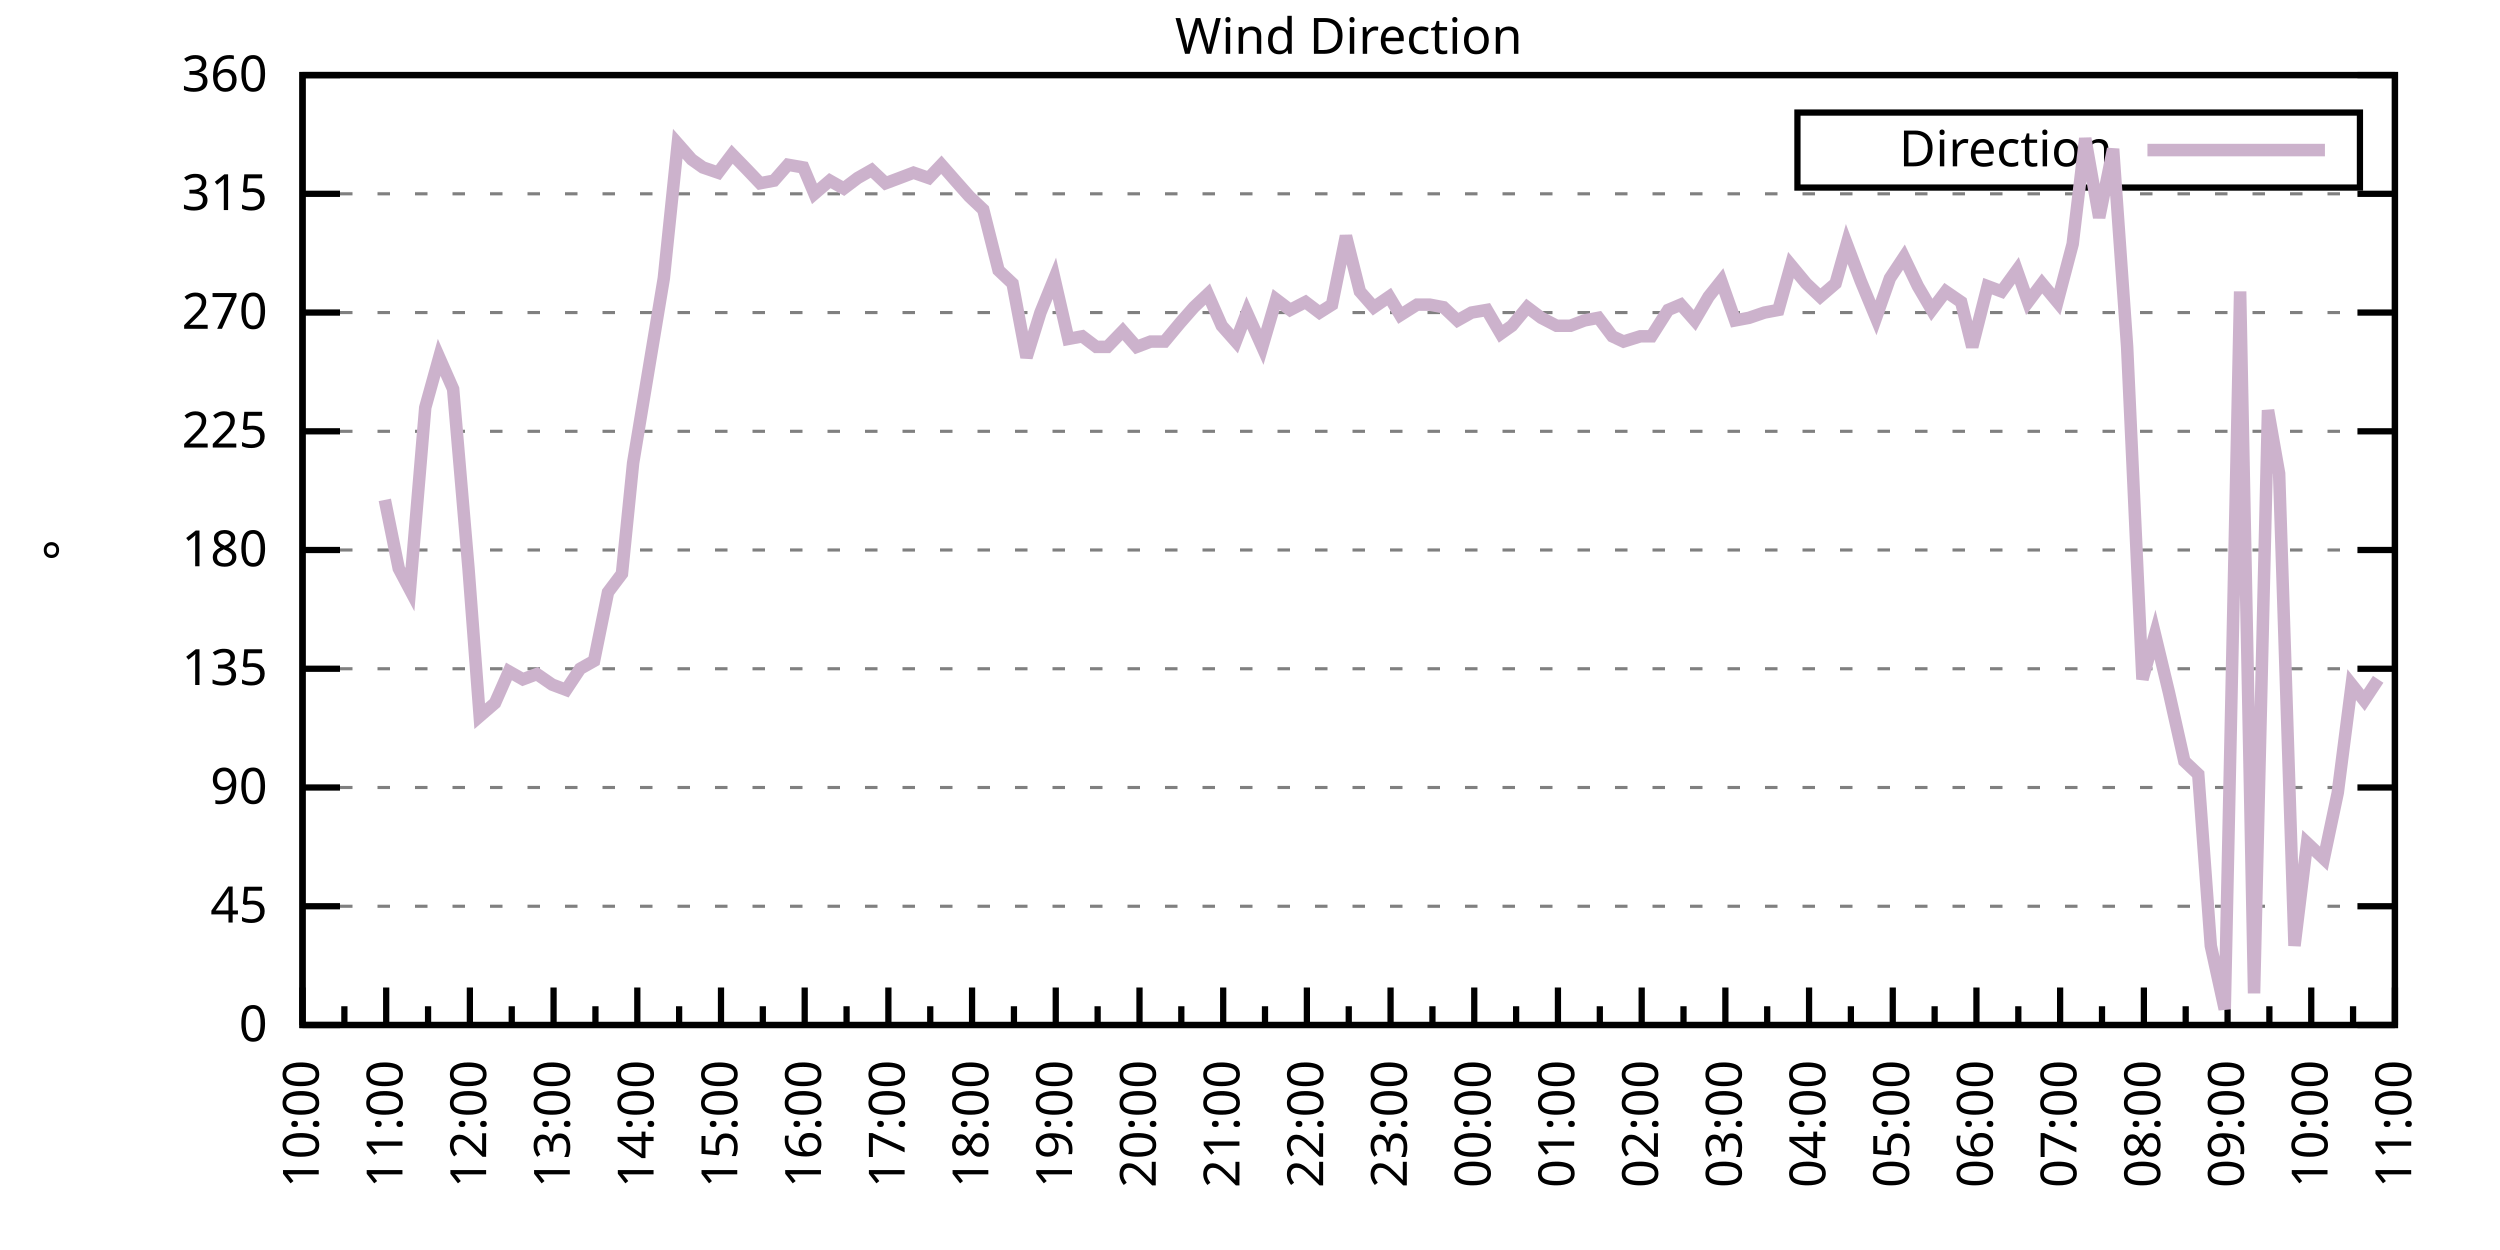
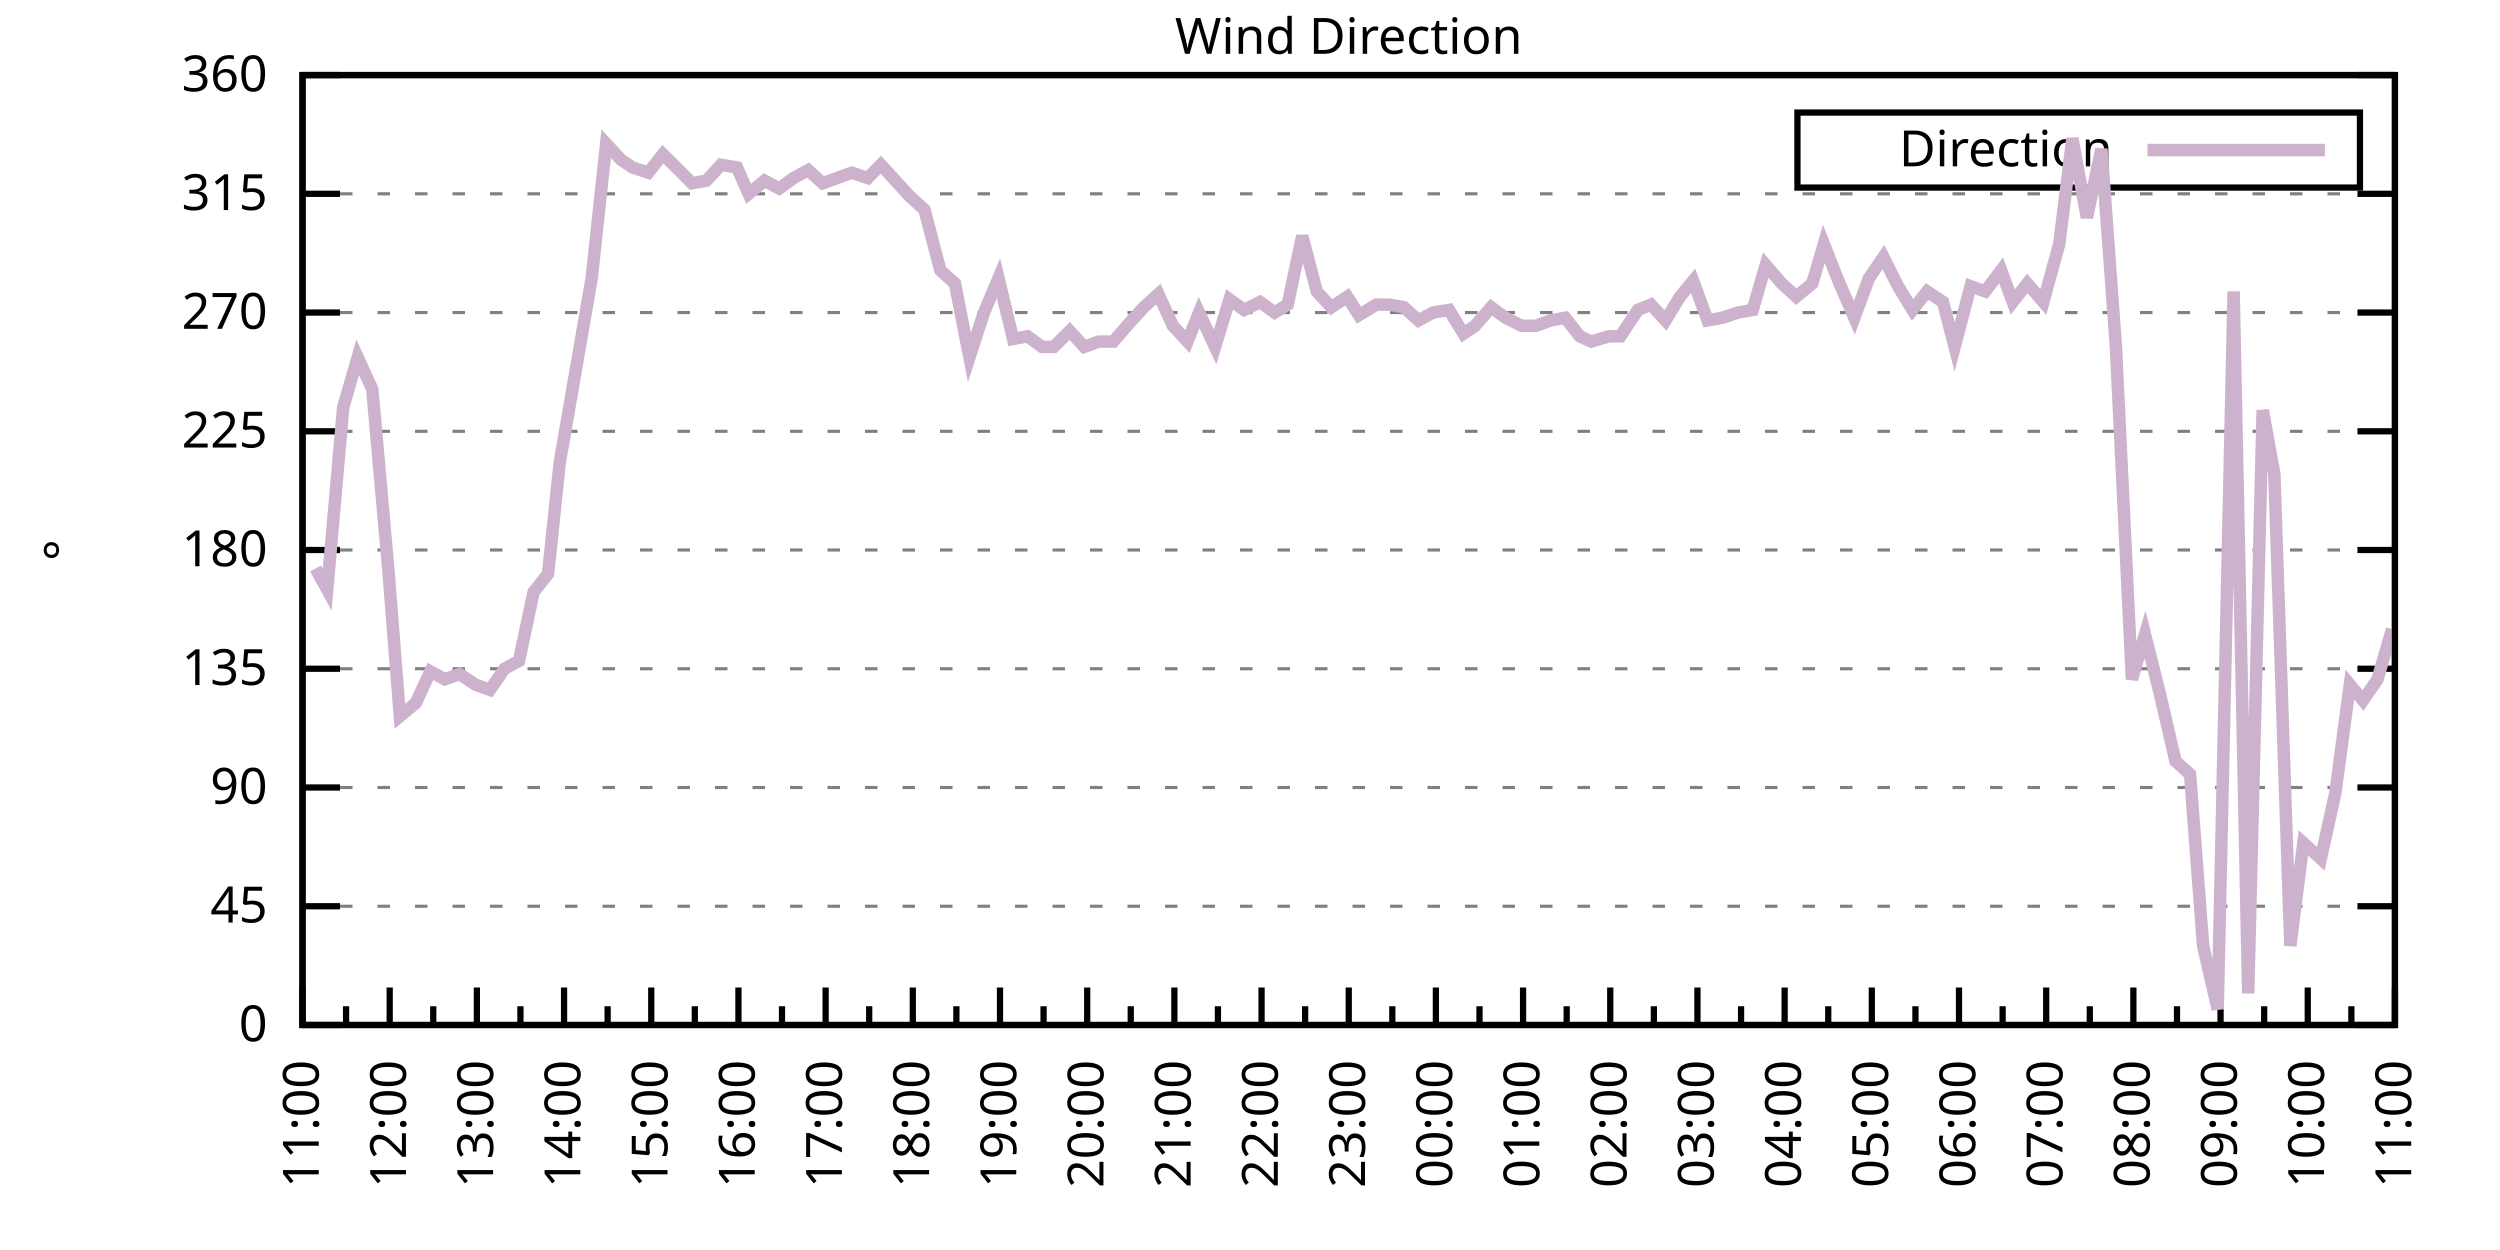
<svg xmlns="http://www.w3.org/2000/svg" xmlns:xlink="http://www.w3.org/1999/xlink" width="400" height="200" viewBox="0 0 400 200">
  <g id="gnuplot_canvas">
    <rect x="0" y="0" width="400" height="200" fill="none" />
    <defs>
      <circle id="gpDot" r="0.5" stroke-width="0.5" stroke="currentColor" />
      <path id="gpPt0" stroke-width="0.333" stroke="currentColor" d="M-1,0 h2 M0,-1 v2" />
      <path id="gpPt1" stroke-width="0.333" stroke="currentColor" d="M-1,-1 L1,1 M1,-1 L-1,1" />
      <path id="gpPt2" stroke-width="0.333" stroke="currentColor" d="M-1,0 L1,0 M0,-1 L0,1 M-1,-1 L1,1 M-1,1 L1,-1" />
      <rect id="gpPt3" stroke-width="0.333" stroke="currentColor" x="-1" y="-1" width="2" height="2" />
      <rect id="gpPt4" stroke-width="0.333" stroke="currentColor" fill="currentColor" x="-1" y="-1" width="2" height="2" />
      <circle id="gpPt5" stroke-width="0.333" stroke="currentColor" cx="0" cy="0" r="1" />
      <use xlink:href="#gpPt5" id="gpPt6" fill="currentColor" stroke="none" />
      <path id="gpPt7" stroke-width="0.333" stroke="currentColor" d="M0,-1.33 L-1.33,0.67 L1.33,0.67 z" />
      <use xlink:href="#gpPt7" id="gpPt8" fill="currentColor" stroke="none" />
      <use xlink:href="#gpPt7" id="gpPt9" stroke="currentColor" transform="rotate(180)" />
      <use xlink:href="#gpPt9" id="gpPt10" fill="currentColor" stroke="none" />
      <use xlink:href="#gpPt3" id="gpPt11" stroke="currentColor" transform="rotate(45)" />
      <use xlink:href="#gpPt11" id="gpPt12" fill="currentColor" stroke="none" />
      <path id="gpPt13" stroke-width="0.333" stroke="currentColor" d="M0,1.330 L1.265,0.411 L0.782,-1.067 L-0.782,-1.076 L-1.265,0.411 z" />
      <use xlink:href="#gpPt13" id="gpPt14" fill="currentColor" stroke="none" />
      <filter id="textbox" filterUnits="objectBoundingBox" x="0" y="0" height="1" width="1">
        <feFlood flood-color="white" flood-opacity="1" result="bgnd" />
        <feComposite in="SourceGraphic" in2="bgnd" operator="atop" />
      </filter>
      <filter id="greybox" filterUnits="objectBoundingBox" x="0" y="0" height="1" width="1">
        <feFlood flood-color="lightgrey" flood-opacity="1" result="grey" />
        <feComposite in="SourceGraphic" in2="grey" operator="atop" />
      </filter>
    </defs>
    <g fill="none" color="white" stroke="currentColor" stroke-width="1.00" stroke-linecap="butt" stroke-linejoin="miter">
</g>
    <g fill="none" color="black" stroke="currentColor" stroke-width="1.00" stroke-linecap="butt" stroke-linejoin="miter">
      <g stroke="none" shape-rendering="crispEdges">
        <polygon fill="rgb(255, 255, 255)" points="48.40,164.00 383.18,164.00 383.18,12.02 48.40,12.02 " />
      </g>
    </g>
    <g fill="none" color="black" stroke="currentColor" stroke-width="1.00" stroke-linecap="butt" stroke-linejoin="miter">
</g>
    <g fill="none" color="black" stroke="black" stroke-width="0.50" stroke-linecap="butt" stroke-linejoin="miter">
</g>
    <g fill="none" color="gray" stroke="currentColor" stroke-width="0.50" stroke-linecap="butt" stroke-linejoin="miter">
      <path stroke="gray" stroke-dasharray="2,4" class="gridline" d="M48.40,164.00 L383.19,164.00  " />
    </g>
    <g fill="none" color="gray" stroke="gray" stroke-width="1.00" stroke-linecap="butt" stroke-linejoin="miter">
</g>
    <g fill="none" color="black" stroke="currentColor" stroke-width="1.00" stroke-linecap="butt" stroke-linejoin="miter">
      <path stroke="black" d="M48.40,164.00 L54.40,164.00 M383.19,164.00 L377.19,164.00  " />
      <g transform="translate(42.80,166.60)" stroke="none" fill="black" font-family="Sans" font-size="8.00" text-anchor="end">
        <text>
          <tspan font-family="Sans"> 0</tspan>
        </text>
      </g>
    </g>
    <g fill="none" color="black" stroke="currentColor" stroke-width="1.00" stroke-linecap="butt" stroke-linejoin="miter">
</g>
    <g fill="none" color="black" stroke="black" stroke-width="0.50" stroke-linecap="butt" stroke-linejoin="miter">
</g>
    <g fill="none" color="gray" stroke="currentColor" stroke-width="0.50" stroke-linecap="butt" stroke-linejoin="miter">
      <path stroke="gray" stroke-dasharray="2,4" class="gridline" d="M48.40,145.00 L383.19,145.00  " />
    </g>
    <g fill="none" color="gray" stroke="gray" stroke-width="1.00" stroke-linecap="butt" stroke-linejoin="miter">
</g>
    <g fill="none" color="black" stroke="currentColor" stroke-width="1.00" stroke-linecap="butt" stroke-linejoin="miter">
      <path stroke="black" d="M48.40,145.00 L54.40,145.00 M383.19,145.00 L377.19,145.00  " />
      <g transform="translate(42.80,147.60)" stroke="none" fill="black" font-family="Sans" font-size="8.00" text-anchor="end">
        <text>
          <tspan font-family="Sans"> 45</tspan>
        </text>
      </g>
    </g>
    <g fill="none" color="black" stroke="currentColor" stroke-width="1.00" stroke-linecap="butt" stroke-linejoin="miter">
</g>
    <g fill="none" color="black" stroke="black" stroke-width="0.50" stroke-linecap="butt" stroke-linejoin="miter">
</g>
    <g fill="none" color="gray" stroke="currentColor" stroke-width="0.50" stroke-linecap="butt" stroke-linejoin="miter">
      <path stroke="gray" stroke-dasharray="2,4" class="gridline" d="M48.40,126.00 L383.19,126.00  " />
    </g>
    <g fill="none" color="gray" stroke="gray" stroke-width="1.00" stroke-linecap="butt" stroke-linejoin="miter">
</g>
    <g fill="none" color="black" stroke="currentColor" stroke-width="1.00" stroke-linecap="butt" stroke-linejoin="miter">
      <path stroke="black" d="M48.40,126.00 L54.40,126.00 M383.19,126.00 L377.19,126.00  " />
      <g transform="translate(42.80,128.60)" stroke="none" fill="black" font-family="Sans" font-size="8.00" text-anchor="end">
        <text>
          <tspan font-family="Sans"> 90</tspan>
        </text>
      </g>
    </g>
    <g fill="none" color="black" stroke="currentColor" stroke-width="1.00" stroke-linecap="butt" stroke-linejoin="miter">
</g>
    <g fill="none" color="black" stroke="black" stroke-width="0.50" stroke-linecap="butt" stroke-linejoin="miter">
</g>
    <g fill="none" color="gray" stroke="currentColor" stroke-width="0.50" stroke-linecap="butt" stroke-linejoin="miter">
      <path stroke="gray" stroke-dasharray="2,4" class="gridline" d="M48.40,107.00 L383.19,107.00  " />
    </g>
    <g fill="none" color="gray" stroke="gray" stroke-width="1.00" stroke-linecap="butt" stroke-linejoin="miter">
</g>
    <g fill="none" color="black" stroke="currentColor" stroke-width="1.00" stroke-linecap="butt" stroke-linejoin="miter">
      <path stroke="black" d="M48.40,107.00 L54.40,107.00 M383.19,107.00 L377.19,107.00  " />
      <g transform="translate(42.80,109.60)" stroke="none" fill="black" font-family="Sans" font-size="8.00" text-anchor="end">
        <text>
          <tspan font-family="Sans"> 135</tspan>
        </text>
      </g>
    </g>
    <g fill="none" color="black" stroke="currentColor" stroke-width="1.00" stroke-linecap="butt" stroke-linejoin="miter">
</g>
    <g fill="none" color="black" stroke="black" stroke-width="0.50" stroke-linecap="butt" stroke-linejoin="miter">
</g>
    <g fill="none" color="gray" stroke="currentColor" stroke-width="0.50" stroke-linecap="butt" stroke-linejoin="miter">
      <path stroke="gray" stroke-dasharray="2,4" class="gridline" d="M48.40,88.00 L383.19,88.00  " />
    </g>
    <g fill="none" color="gray" stroke="gray" stroke-width="1.00" stroke-linecap="butt" stroke-linejoin="miter">
</g>
    <g fill="none" color="black" stroke="currentColor" stroke-width="1.00" stroke-linecap="butt" stroke-linejoin="miter">
      <path stroke="black" d="M48.40,88.00 L54.40,88.00 M383.19,88.00 L377.19,88.00  " />
      <g transform="translate(42.80,90.60)" stroke="none" fill="black" font-family="Sans" font-size="8.00" text-anchor="end">
        <text>
          <tspan font-family="Sans"> 180</tspan>
        </text>
      </g>
    </g>
    <g fill="none" color="black" stroke="currentColor" stroke-width="1.00" stroke-linecap="butt" stroke-linejoin="miter">
</g>
    <g fill="none" color="black" stroke="black" stroke-width="0.50" stroke-linecap="butt" stroke-linejoin="miter">
</g>
    <g fill="none" color="gray" stroke="currentColor" stroke-width="0.50" stroke-linecap="butt" stroke-linejoin="miter">
      <path stroke="gray" stroke-dasharray="2,4" class="gridline" d="M48.40,69.01 L383.19,69.01  " />
    </g>
    <g fill="none" color="gray" stroke="gray" stroke-width="1.00" stroke-linecap="butt" stroke-linejoin="miter">
</g>
    <g fill="none" color="black" stroke="currentColor" stroke-width="1.00" stroke-linecap="butt" stroke-linejoin="miter">
      <path stroke="black" d="M48.40,69.01 L54.40,69.01 M383.19,69.01 L377.19,69.01  " />
      <g transform="translate(42.80,71.61)" stroke="none" fill="black" font-family="Sans" font-size="8.00" text-anchor="end">
        <text>
          <tspan font-family="Sans"> 225</tspan>
        </text>
      </g>
    </g>
    <g fill="none" color="black" stroke="currentColor" stroke-width="1.00" stroke-linecap="butt" stroke-linejoin="miter">
</g>
    <g fill="none" color="black" stroke="black" stroke-width="0.50" stroke-linecap="butt" stroke-linejoin="miter">
</g>
    <g fill="none" color="gray" stroke="currentColor" stroke-width="0.50" stroke-linecap="butt" stroke-linejoin="miter">
      <path stroke="gray" stroke-dasharray="2,4" class="gridline" d="M48.40,50.01 L383.19,50.01  " />
    </g>
    <g fill="none" color="gray" stroke="gray" stroke-width="1.00" stroke-linecap="butt" stroke-linejoin="miter">
</g>
    <g fill="none" color="black" stroke="currentColor" stroke-width="1.00" stroke-linecap="butt" stroke-linejoin="miter">
      <path stroke="black" d="M48.40,50.01 L54.40,50.01 M383.19,50.01 L377.19,50.01  " />
      <g transform="translate(42.80,52.61)" stroke="none" fill="black" font-family="Sans" font-size="8.00" text-anchor="end">
        <text>
          <tspan font-family="Sans"> 270</tspan>
        </text>
      </g>
    </g>
    <g fill="none" color="black" stroke="currentColor" stroke-width="1.00" stroke-linecap="butt" stroke-linejoin="miter">
</g>
    <g fill="none" color="black" stroke="black" stroke-width="0.50" stroke-linecap="butt" stroke-linejoin="miter">
</g>
    <g fill="none" color="gray" stroke="currentColor" stroke-width="0.50" stroke-linecap="butt" stroke-linejoin="miter">
      <path stroke="gray" stroke-dasharray="2,4" class="gridline" d="M48.40,31.01 L383.19,31.01  " />
    </g>
    <g fill="none" color="gray" stroke="gray" stroke-width="1.00" stroke-linecap="butt" stroke-linejoin="miter">
</g>
    <g fill="none" color="black" stroke="currentColor" stroke-width="1.00" stroke-linecap="butt" stroke-linejoin="miter">
      <path stroke="black" d="M48.40,31.01 L54.40,31.01 M383.19,31.01 L377.19,31.01  " />
      <g transform="translate(42.80,33.61)" stroke="none" fill="black" font-family="Sans" font-size="8.00" text-anchor="end">
        <text>
          <tspan font-family="Sans"> 315</tspan>
        </text>
      </g>
    </g>
    <g fill="none" color="black" stroke="currentColor" stroke-width="1.00" stroke-linecap="butt" stroke-linejoin="miter">
</g>
    <g fill="none" color="black" stroke="black" stroke-width="0.50" stroke-linecap="butt" stroke-linejoin="miter">
</g>
    <g fill="none" color="gray" stroke="currentColor" stroke-width="0.50" stroke-linecap="butt" stroke-linejoin="miter">
      <path stroke="gray" stroke-dasharray="2,4" class="gridline" d="M48.40,12.01 L383.19,12.01  " />
    </g>
    <g fill="none" color="gray" stroke="gray" stroke-width="1.00" stroke-linecap="butt" stroke-linejoin="miter">
</g>
    <g fill="none" color="black" stroke="currentColor" stroke-width="1.00" stroke-linecap="butt" stroke-linejoin="miter">
      <path stroke="black" d="M48.40,12.01 L54.40,12.01 M383.19,12.01 L377.19,12.01  " />
      <g transform="translate(42.80,14.61)" stroke="none" fill="black" font-family="Sans" font-size="8.00" text-anchor="end">
        <text>
          <tspan font-family="Sans"> 360</tspan>
        </text>
      </g>
    </g>
    <g fill="none" color="black" stroke="currentColor" stroke-width="1.00" stroke-linecap="butt" stroke-linejoin="miter">
      <path stroke="black" d="M48.40,164.00 L48.40,158.00  " />
      <g transform="translate(51.00,169.60) rotate(270)" stroke="none" fill="black" font-family="Sans" font-size="8.00" text-anchor="end">
        <text>
+           <tspan font-family="Sans">11:00</tspan>
+         </text>
+       </g>
+     </g>
+     <g fill="none" color="black" stroke="currentColor" stroke-width="1.00" stroke-linecap="butt" stroke-linejoin="miter">
+       <path stroke="black" d="M55.37,164.00 L55.37,161.00 M62.35,164.00 L62.35,158.00  " />
+       <g transform="translate(64.95,169.60) rotate(270)" stroke="none" fill="black" font-family="Sans" font-size="8.00" text-anchor="end">
+         <text>
+           <tspan font-family="Sans">12:00</tspan>
+         </text>
+       </g>
+     </g>
+     <g fill="none" color="black" stroke="currentColor" stroke-width="1.00" stroke-linecap="butt" stroke-linejoin="miter">
+       <path stroke="black" d="M69.32,164.00 L69.32,161.00 M76.30,164.00 L76.30,158.00  " />
+       <g transform="translate(78.90,169.60) rotate(270)" stroke="none" fill="black" font-family="Sans" font-size="8.00" text-anchor="end">
+         <text>
+           <tspan font-family="Sans">13:00</tspan>
+         </text>
+       </g>
+     </g>
+     <g fill="none" color="black" stroke="currentColor" stroke-width="1.00" stroke-linecap="butt" stroke-linejoin="miter">
+       <path stroke="black" d="M83.27,164.00 L83.27,161.00 M90.25,164.00 L90.25,158.00  " />
+       <g transform="translate(92.85,169.60) rotate(270)" stroke="none" fill="black" font-family="Sans" font-size="8.00" text-anchor="end">
+         <text>
+           <tspan font-family="Sans">14:00</tspan>
+         </text>
+       </g>
+     </g>
+     <g fill="none" color="black" stroke="currentColor" stroke-width="1.00" stroke-linecap="butt" stroke-linejoin="miter">
+       <path stroke="black" d="M97.22,164.00 L97.22,161.00 M104.20,164.00 L104.20,158.00  " />
+       <g transform="translate(106.80,169.60) rotate(270)" stroke="none" fill="black" font-family="Sans" font-size="8.00" text-anchor="end">
+         <text>
+           <tspan font-family="Sans">15:00</tspan>
+         </text>
+       </g>
+     </g>
+     <g fill="none" color="black" stroke="currentColor" stroke-width="1.00" stroke-linecap="butt" stroke-linejoin="miter">
+       <path stroke="black" d="M111.17,164.00 L111.17,161.00 M118.15,164.00 L118.15,158.00  " />
+       <g transform="translate(120.75,169.60) rotate(270)" stroke="none" fill="black" font-family="Sans" font-size="8.00" text-anchor="end">
+         <text>
+           <tspan font-family="Sans">16:00</tspan>
+         </text>
+       </g>
+     </g>
+     <g fill="none" color="black" stroke="currentColor" stroke-width="1.00" stroke-linecap="butt" stroke-linejoin="miter">
+       <path stroke="black" d="M125.12,164.00 L125.12,161.00 M132.10,164.00 L132.10,158.00  " />
+       <g transform="translate(134.70,169.60) rotate(270)" stroke="none" fill="black" font-family="Sans" font-size="8.00" text-anchor="end">
+         <text>
+           <tspan font-family="Sans">17:00</tspan>
+         </text>
+       </g>
+     </g>
+     <g fill="none" color="black" stroke="currentColor" stroke-width="1.00" stroke-linecap="butt" stroke-linejoin="miter">
+       <path stroke="black" d="M139.07,164.00 L139.07,161.00 M146.05,164.00 L146.05,158.00  " />
+       <g transform="translate(148.65,169.60) rotate(270)" stroke="none" fill="black" font-family="Sans" font-size="8.00" text-anchor="end">
+         <text>
+           <tspan font-family="Sans">18:00</tspan>
+         </text>
+       </g>
+     </g>
+     <g fill="none" color="black" stroke="currentColor" stroke-width="1.00" stroke-linecap="butt" stroke-linejoin="miter">
+       <path stroke="black" d="M153.02,164.00 L153.02,161.00 M160.00,164.00 L160.00,158.00  " />
+       <g transform="translate(162.60,169.60) rotate(270)" stroke="none" fill="black" font-family="Sans" font-size="8.00" text-anchor="end">
+         <text>
+           <tspan font-family="Sans">19:00</tspan>
+         </text>
+       </g>
+     </g>
+     <g fill="none" color="black" stroke="currentColor" stroke-width="1.00" stroke-linecap="butt" stroke-linejoin="miter">
+       <path stroke="black" d="M166.97,164.00 L166.97,161.00 M173.95,164.00 L173.95,158.00  " />
+       <g transform="translate(176.55,169.60) rotate(270)" stroke="none" fill="black" font-family="Sans" font-size="8.00" text-anchor="end">
+         <text>
+           <tspan font-family="Sans">20:00</tspan>
+         </text>
+       </g>
+     </g>
+     <g fill="none" color="black" stroke="currentColor" stroke-width="1.00" stroke-linecap="butt" stroke-linejoin="miter">
+       <path stroke="black" d="M180.92,164.00 L180.92,161.00 M187.90,164.00 L187.90,158.00  " />
+       <g transform="translate(190.50,169.60) rotate(270)" stroke="none" fill="black" font-family="Sans" font-size="8.00" text-anchor="end">
+         <text>
+           <tspan font-family="Sans">21:00</tspan>
+         </text>
+       </g>
+     </g>
+     <g fill="none" color="black" stroke="currentColor" stroke-width="1.00" stroke-linecap="butt" stroke-linejoin="miter">
+       <path stroke="black" d="M194.87,164.00 L194.87,161.00 M201.85,164.00 L201.85,158.00  " />
+       <g transform="translate(204.45,169.60) rotate(270)" stroke="none" fill="black" font-family="Sans" font-size="8.00" text-anchor="end">
+         <text>
+           <tspan font-family="Sans">22:00</tspan>
+         </text>
+       </g>
+     </g>
+     <g fill="none" color="black" stroke="currentColor" stroke-width="1.00" stroke-linecap="butt" stroke-linejoin="miter">
+       <path stroke="black" d="M208.82,164.00 L208.82,161.00 M215.80,164.00 L215.80,158.00  " />
+       <g transform="translate(218.40,169.60) rotate(270)" stroke="none" fill="black" font-family="Sans" font-size="8.00" text-anchor="end">
+         <text>
+           <tspan font-family="Sans">23:00</tspan>
+         </text>
+       </g>
+     </g>
+     <g fill="none" color="black" stroke="currentColor" stroke-width="1.00" stroke-linecap="butt" stroke-linejoin="miter">
+       <path stroke="black" d="M222.77,164.00 L222.77,161.00 M229.74,164.00 L229.74,158.00  " />
+       <g transform="translate(232.34,169.60) rotate(270)" stroke="none" fill="black" font-family="Sans" font-size="8.00" text-anchor="end">
+         <text>
+           <tspan font-family="Sans">00:00</tspan>
+         </text>
+       </g>
+     </g>
+     <g fill="none" color="black" stroke="currentColor" stroke-width="1.00" stroke-linecap="butt" stroke-linejoin="miter">
+       <path stroke="black" d="M236.72,164.00 L236.72,161.00 M243.69,164.00 L243.69,158.00  " />
+       <g transform="translate(246.29,169.60) rotate(270)" stroke="none" fill="black" font-family="Sans" font-size="8.00" text-anchor="end">
+         <text>
+           <tspan font-family="Sans">01:00</tspan>
+         </text>
+       </g>
+     </g>
+     <g fill="none" color="black" stroke="currentColor" stroke-width="1.00" stroke-linecap="butt" stroke-linejoin="miter">
+       <path stroke="black" d="M250.67,164.00 L250.67,161.00 M257.64,164.00 L257.64,158.00  " />
+       <g transform="translate(260.24,169.60) rotate(270)" stroke="none" fill="black" font-family="Sans" font-size="8.00" text-anchor="end">
+         <text>
+           <tspan font-family="Sans">02:00</tspan>
+         </text>
+       </g>
+     </g>
+     <g fill="none" color="black" stroke="currentColor" stroke-width="1.00" stroke-linecap="butt" stroke-linejoin="miter">
+       <path stroke="black" d="M264.62,164.00 L264.62,161.00 M271.59,164.00 L271.59,158.00  " />
+       <g transform="translate(274.19,169.60) rotate(270)" stroke="none" fill="black" font-family="Sans" font-size="8.00" text-anchor="end">
+         <text>
+           <tspan font-family="Sans">03:00</tspan>
+         </text>
+       </g>
+     </g>
+     <g fill="none" color="black" stroke="currentColor" stroke-width="1.00" stroke-linecap="butt" stroke-linejoin="miter">
+       <path stroke="black" d="M278.57,164.00 L278.57,161.00 M285.54,164.00 L285.54,158.00  " />
+       <g transform="translate(288.14,169.60) rotate(270)" stroke="none" fill="black" font-family="Sans" font-size="8.00" text-anchor="end">
+         <text>
+           <tspan font-family="Sans">04:00</tspan>
+         </text>
+       </g>
+     </g>
+     <g fill="none" color="black" stroke="currentColor" stroke-width="1.00" stroke-linecap="butt" stroke-linejoin="miter">
+       <path stroke="black" d="M292.52,164.00 L292.52,161.00 M299.49,164.00 L299.49,158.00  " />
+       <g transform="translate(302.09,169.60) rotate(270)" stroke="none" fill="black" font-family="Sans" font-size="8.00" text-anchor="end">
+         <text>
+           <tspan font-family="Sans">05:00</tspan>
+         </text>
+       </g>
+     </g>
+     <g fill="none" color="black" stroke="currentColor" stroke-width="1.00" stroke-linecap="butt" stroke-linejoin="miter">
+       <path stroke="black" d="M306.47,164.00 L306.47,161.00 M313.44,164.00 L313.44,158.00  " />
+       <g transform="translate(316.04,169.60) rotate(270)" stroke="none" fill="black" font-family="Sans" font-size="8.00" text-anchor="end">
+         <text>
+           <tspan font-family="Sans">06:00</tspan>
+         </text>
+       </g>
+     </g>
+     <g fill="none" color="black" stroke="currentColor" stroke-width="1.00" stroke-linecap="butt" stroke-linejoin="miter">
+       <path stroke="black" d="M320.42,164.00 L320.42,161.00 M327.39,164.00 L327.39,158.00  " />
+       <g transform="translate(329.99,169.60) rotate(270)" stroke="none" fill="black" font-family="Sans" font-size="8.00" text-anchor="end">
+         <text>
+           <tspan font-family="Sans">07:00</tspan>
+         </text>
+       </g>
+     </g>
+     <g fill="none" color="black" stroke="currentColor" stroke-width="1.00" stroke-linecap="butt" stroke-linejoin="miter">
+       <path stroke="black" d="M334.37,164.00 L334.37,161.00 M341.34,164.00 L341.34,158.00  " />
+       <g transform="translate(343.94,169.60) rotate(270)" stroke="none" fill="black" font-family="Sans" font-size="8.00" text-anchor="end">
+         <text>
+           <tspan font-family="Sans">08:00</tspan>
+         </text>
+       </g>
+     </g>
+     <g fill="none" color="black" stroke="currentColor" stroke-width="1.00" stroke-linecap="butt" stroke-linejoin="miter">
+       <path stroke="black" d="M348.32,164.00 L348.32,161.00 M355.29,164.00 L355.29,158.00  " />
+       <g transform="translate(357.89,169.60) rotate(270)" stroke="none" fill="black" font-family="Sans" font-size="8.00" text-anchor="end">
+         <text>
+           <tspan font-family="Sans">09:00</tspan>
+         </text>
+       </g>
+     </g>
+     <g fill="none" color="black" stroke="currentColor" stroke-width="1.00" stroke-linecap="butt" stroke-linejoin="miter">
+       <path stroke="black" d="M362.27,164.00 L362.27,161.00 M369.24,164.00 L369.24,158.00  " />
+       <g transform="translate(371.84,169.60) rotate(270)" stroke="none" fill="black" font-family="Sans" font-size="8.00" text-anchor="end">
+         <text>
          <tspan font-family="Sans">10:00</tspan>
        </text>
      </g>
    </g>
    <g fill="none" color="black" stroke="currentColor" stroke-width="1.00" stroke-linecap="butt" stroke-linejoin="miter">
-       <path stroke="black" d="M55.10,164.00 L55.10,161.00 M61.79,164.00 L61.79,158.00  " />
-       <g transform="translate(64.39,169.60) rotate(270)" stroke="none" fill="black" font-family="Sans" font-size="8.00" text-anchor="end">
-         <text>
-           <tspan font-family="Sans">11:00</tspan>
-         </text>
-       </g>
-     </g>
-     <g fill="none" color="black" stroke="currentColor" stroke-width="1.00" stroke-linecap="butt" stroke-linejoin="miter">
-       <path stroke="black" d="M68.49,164.00 L68.49,161.00 M75.18,164.00 L75.18,158.00  " />
-       <g transform="translate(77.78,169.60) rotate(270)" stroke="none" fill="black" font-family="Sans" font-size="8.00" text-anchor="end">
-         <text>
-           <tspan font-family="Sans">12:00</tspan>
-         </text>
-       </g>
-     </g>
-     <g fill="none" color="black" stroke="currentColor" stroke-width="1.00" stroke-linecap="butt" stroke-linejoin="miter">
-       <path stroke="black" d="M81.88,164.00 L81.88,161.00 M88.57,164.00 L88.57,158.00  " />
-       <g transform="translate(91.17,169.60) rotate(270)" stroke="none" fill="black" font-family="Sans" font-size="8.00" text-anchor="end">
-         <text>
-           <tspan font-family="Sans">13:00</tspan>
-         </text>
-       </g>
-     </g>
-     <g fill="none" color="black" stroke="currentColor" stroke-width="1.00" stroke-linecap="butt" stroke-linejoin="miter">
-       <path stroke="black" d="M95.27,164.00 L95.27,161.00 M101.97,164.00 L101.97,158.00  " />
-       <g transform="translate(104.57,169.60) rotate(270)" stroke="none" fill="black" font-family="Sans" font-size="8.00" text-anchor="end">
-         <text>
-           <tspan font-family="Sans">14:00</tspan>
-         </text>
-       </g>
-     </g>
-     <g fill="none" color="black" stroke="currentColor" stroke-width="1.00" stroke-linecap="butt" stroke-linejoin="miter">
-       <path stroke="black" d="M108.66,164.00 L108.66,161.00 M115.36,164.00 L115.36,158.00  " />
-       <g transform="translate(117.96,169.60) rotate(270)" stroke="none" fill="black" font-family="Sans" font-size="8.00" text-anchor="end">
-         <text>
-           <tspan font-family="Sans">15:00</tspan>
-         </text>
-       </g>
-     </g>
-     <g fill="none" color="black" stroke="currentColor" stroke-width="1.00" stroke-linecap="butt" stroke-linejoin="miter">
-       <path stroke="black" d="M122.05,164.00 L122.05,161.00 M128.75,164.00 L128.75,158.00  " />
-       <g transform="translate(131.35,169.60) rotate(270)" stroke="none" fill="black" font-family="Sans" font-size="8.00" text-anchor="end">
-         <text>
-           <tspan font-family="Sans">16:00</tspan>
-         </text>
-       </g>
-     </g>
-     <g fill="none" color="black" stroke="currentColor" stroke-width="1.00" stroke-linecap="butt" stroke-linejoin="miter">
-       <path stroke="black" d="M135.45,164.00 L135.45,161.00 M142.14,164.00 L142.14,158.00  " />
-       <g transform="translate(144.74,169.60) rotate(270)" stroke="none" fill="black" font-family="Sans" font-size="8.00" text-anchor="end">
-         <text>
-           <tspan font-family="Sans">17:00</tspan>
-         </text>
-       </g>
-     </g>
-     <g fill="none" color="black" stroke="currentColor" stroke-width="1.00" stroke-linecap="butt" stroke-linejoin="miter">
-       <path stroke="black" d="M148.84,164.00 L148.84,161.00 M155.53,164.00 L155.53,158.00  " />
-       <g transform="translate(158.13,169.60) rotate(270)" stroke="none" fill="black" font-family="Sans" font-size="8.00" text-anchor="end">
-         <text>
-           <tspan font-family="Sans">18:00</tspan>
-         </text>
-       </g>
-     </g>
-     <g fill="none" color="black" stroke="currentColor" stroke-width="1.00" stroke-linecap="butt" stroke-linejoin="miter">
-       <path stroke="black" d="M162.23,164.00 L162.23,161.00 M168.92,164.00 L168.92,158.00  " />
-       <g transform="translate(171.52,169.60) rotate(270)" stroke="none" fill="black" font-family="Sans" font-size="8.00" text-anchor="end">
-         <text>
-           <tspan font-family="Sans">19:00</tspan>
-         </text>
-       </g>
-     </g>
-     <g fill="none" color="black" stroke="currentColor" stroke-width="1.00" stroke-linecap="butt" stroke-linejoin="miter">
-       <path stroke="black" d="M175.62,164.00 L175.62,161.00 M182.32,164.00 L182.32,158.00  " />
-       <g transform="translate(184.92,169.60) rotate(270)" stroke="none" fill="black" font-family="Sans" font-size="8.00" text-anchor="end">
-         <text>
-           <tspan font-family="Sans">20:00</tspan>
-         </text>
-       </g>
-     </g>
-     <g fill="none" color="black" stroke="currentColor" stroke-width="1.00" stroke-linecap="butt" stroke-linejoin="miter">
-       <path stroke="black" d="M189.01,164.00 L189.01,161.00 M195.71,164.00 L195.71,158.00  " />
-       <g transform="translate(198.31,169.60) rotate(270)" stroke="none" fill="black" font-family="Sans" font-size="8.00" text-anchor="end">
-         <text>
-           <tspan font-family="Sans">21:00</tspan>
-         </text>
-       </g>
-     </g>
-     <g fill="none" color="black" stroke="currentColor" stroke-width="1.00" stroke-linecap="butt" stroke-linejoin="miter">
-       <path stroke="black" d="M202.40,164.00 L202.40,161.00 M209.10,164.00 L209.10,158.00  " />
-       <g transform="translate(211.70,169.60) rotate(270)" stroke="none" fill="black" font-family="Sans" font-size="8.00" text-anchor="end">
-         <text>
-           <tspan font-family="Sans">22:00</tspan>
-         </text>
-       </g>
-     </g>
-     <g fill="none" color="black" stroke="currentColor" stroke-width="1.00" stroke-linecap="butt" stroke-linejoin="miter">
-       <path stroke="black" d="M215.80,164.00 L215.80,161.00 M222.49,164.00 L222.49,158.00  " />
-       <g transform="translate(225.09,169.60) rotate(270)" stroke="none" fill="black" font-family="Sans" font-size="8.00" text-anchor="end">
-         <text>
-           <tspan font-family="Sans">23:00</tspan>
-         </text>
-       </g>
-     </g>
-     <g fill="none" color="black" stroke="currentColor" stroke-width="1.00" stroke-linecap="butt" stroke-linejoin="miter">
-       <path stroke="black" d="M229.19,164.00 L229.19,161.00 M235.88,164.00 L235.88,158.00  " />
-       <g transform="translate(238.48,169.60) rotate(270)" stroke="none" fill="black" font-family="Sans" font-size="8.00" text-anchor="end">
-         <text>
-           <tspan font-family="Sans">00:00</tspan>
-         </text>
-       </g>
-     </g>
-     <g fill="none" color="black" stroke="currentColor" stroke-width="1.00" stroke-linecap="butt" stroke-linejoin="miter">
-       <path stroke="black" d="M242.58,164.00 L242.58,161.00 M249.27,164.00 L249.27,158.00  " />
-       <g transform="translate(251.87,169.60) rotate(270)" stroke="none" fill="black" font-family="Sans" font-size="8.00" text-anchor="end">
-         <text>
-           <tspan font-family="Sans">01:00</tspan>
-         </text>
-       </g>
-     </g>
-     <g fill="none" color="black" stroke="currentColor" stroke-width="1.00" stroke-linecap="butt" stroke-linejoin="miter">
-       <path stroke="black" d="M255.97,164.00 L255.97,161.00 M262.67,164.00 L262.67,158.00  " />
-       <g transform="translate(265.27,169.60) rotate(270)" stroke="none" fill="black" font-family="Sans" font-size="8.00" text-anchor="end">
-         <text>
-           <tspan font-family="Sans">02:00</tspan>
-         </text>
-       </g>
-     </g>
-     <g fill="none" color="black" stroke="currentColor" stroke-width="1.00" stroke-linecap="butt" stroke-linejoin="miter">
-       <path stroke="black" d="M269.36,164.00 L269.36,161.00 M276.06,164.00 L276.06,158.00  " />
-       <g transform="translate(278.66,169.60) rotate(270)" stroke="none" fill="black" font-family="Sans" font-size="8.00" text-anchor="end">
-         <text>
-           <tspan font-family="Sans">03:00</tspan>
-         </text>
-       </g>
-     </g>
-     <g fill="none" color="black" stroke="currentColor" stroke-width="1.00" stroke-linecap="butt" stroke-linejoin="miter">
-       <path stroke="black" d="M282.75,164.00 L282.75,161.00 M289.45,164.00 L289.45,158.00  " />
-       <g transform="translate(292.05,169.60) rotate(270)" stroke="none" fill="black" font-family="Sans" font-size="8.00" text-anchor="end">
-         <text>
-           <tspan font-family="Sans">04:00</tspan>
-         </text>
-       </g>
-     </g>
-     <g fill="none" color="black" stroke="currentColor" stroke-width="1.00" stroke-linecap="butt" stroke-linejoin="miter">
-       <path stroke="black" d="M296.14,164.00 L296.14,161.00 M302.84,164.00 L302.84,158.00  " />
-       <g transform="translate(305.44,169.60) rotate(270)" stroke="none" fill="black" font-family="Sans" font-size="8.00" text-anchor="end">
-         <text>
-           <tspan font-family="Sans">05:00</tspan>
-         </text>
-       </g>
-     </g>
-     <g fill="none" color="black" stroke="currentColor" stroke-width="1.00" stroke-linecap="butt" stroke-linejoin="miter">
-       <path stroke="black" d="M309.54,164.00 L309.54,161.00 M316.23,164.00 L316.23,158.00  " />
-       <g transform="translate(318.83,169.60) rotate(270)" stroke="none" fill="black" font-family="Sans" font-size="8.00" text-anchor="end">
-         <text>
-           <tspan font-family="Sans">06:00</tspan>
-         </text>
-       </g>
-     </g>
-     <g fill="none" color="black" stroke="currentColor" stroke-width="1.00" stroke-linecap="butt" stroke-linejoin="miter">
-       <path stroke="black" d="M322.93,164.00 L322.93,161.00 M329.62,164.00 L329.62,158.00  " />
-       <g transform="translate(332.22,169.60) rotate(270)" stroke="none" fill="black" font-family="Sans" font-size="8.00" text-anchor="end">
-         <text>
-           <tspan font-family="Sans">07:00</tspan>
-         </text>
-       </g>
-     </g>
-     <g fill="none" color="black" stroke="currentColor" stroke-width="1.00" stroke-linecap="butt" stroke-linejoin="miter">
-       <path stroke="black" d="M336.32,164.00 L336.32,161.00 M343.02,164.00 L343.02,158.00  " />
-       <g transform="translate(345.62,169.60) rotate(270)" stroke="none" fill="black" font-family="Sans" font-size="8.00" text-anchor="end">
-         <text>
-           <tspan font-family="Sans">08:00</tspan>
-         </text>
-       </g>
-     </g>
-     <g fill="none" color="black" stroke="currentColor" stroke-width="1.00" stroke-linecap="butt" stroke-linejoin="miter">
-       <path stroke="black" d="M349.71,164.00 L349.71,161.00 M356.41,164.00 L356.41,158.00  " />
-       <g transform="translate(359.01,169.60) rotate(270)" stroke="none" fill="black" font-family="Sans" font-size="8.00" text-anchor="end">
-         <text>
-           <tspan font-family="Sans">09:00</tspan>
-         </text>
-       </g>
-     </g>
-     <g fill="none" color="black" stroke="currentColor" stroke-width="1.00" stroke-linecap="butt" stroke-linejoin="miter">
-       <path stroke="black" d="M363.10,164.00 L363.10,161.00 M369.80,164.00 L369.80,158.00  " />
-       <g transform="translate(372.40,169.60) rotate(270)" stroke="none" fill="black" font-family="Sans" font-size="8.00" text-anchor="end">
-         <text>
-           <tspan font-family="Sans">10:00</tspan>
-         </text>
-       </g>
-     </g>
-     <g fill="none" color="black" stroke="currentColor" stroke-width="1.00" stroke-linecap="butt" stroke-linejoin="miter">
-       <path stroke="black" d="M376.49,164.00 L376.49,161.00 M383.19,164.00 L383.19,158.00  " />
+       <path stroke="black" d="M376.22,164.00 L376.22,161.00 M383.19,164.00 L383.19,158.00  " />
      <g transform="translate(385.79,169.60) rotate(270)" stroke="none" fill="black" font-family="Sans" font-size="8.00" text-anchor="end">
        <text>
          <tspan font-family="Sans">11:00</tspan>
        </text>
      </g>
    </g>
    <g fill="none" color="black" stroke="currentColor" stroke-width="1.00" stroke-linecap="butt" stroke-linejoin="miter">
</g>
    <g fill="none" color="black" stroke="currentColor" stroke-width="1.00" stroke-linecap="butt" stroke-linejoin="miter">
      <path stroke="black" d="M48.40,12.01 L48.40,164.00 L383.19,164.00 L383.19,12.01 L48.40,12.01 Z  " />
    </g>
    <g fill="none" color="black" stroke="currentColor" stroke-width="1.00" stroke-linecap="butt" stroke-linejoin="miter">
      <g transform="translate(12.80,88.01) rotate(270)" stroke="none" fill="black" font-family="Sans" font-size="8.00" text-anchor="middle">
        <text>
          <tspan font-family="Sans">°</tspan>
        </text>
      </g>
    </g>
    <g fill="none" color="black" stroke="currentColor" stroke-width="1.00" stroke-linecap="butt" stroke-linejoin="miter">
</g>
    <g fill="none" color="black" stroke="currentColor" stroke-width="1.00" stroke-linecap="butt" stroke-linejoin="miter">
      <path stroke="black" d="M287.59,30.01 L287.59,18.01 L377.59,18.01 L377.59,30.01 L287.59,30.01 Z  " />
    </g>
    <g id="Wind_direction_plot_1">
      <g fill="none" color="white" stroke="black" stroke-width="2.00" stroke-linecap="butt" stroke-linejoin="miter">
</g>
      <g fill="none" color="black" stroke="currentColor" stroke-width="2.00" stroke-linecap="butt" stroke-linejoin="miter">
        <g transform="translate(337.99,26.61)" stroke="none" fill="black" font-family="Sans" font-size="8.00" text-anchor="end">
          <text>
            <tspan font-family="Sans">Direction</tspan>
          </text>
        </g>
      </g>
      <g fill="none" color="black" stroke="currentColor" stroke-width="2.00" stroke-linecap="butt" stroke-linejoin="miter">
-         <path stroke="rgb(204, 178, 204)" d="M343.59,24.01 L371.99,24.01 M61.57,79.98 L63.80,90.96 L65.59,94.34 L68.04,65.21 L70.27,57.18 L72.50,62.25   L74.96,90.96 L76.75,114.60 L79.20,112.49 L81.43,107.43 L83.66,108.69 L85.90,107.85 L88.35,109.54 L90.58,110.38   L92.82,107.00 L95.05,105.74 L97.28,94.76 L99.51,91.80 L101.30,74.07 L103.75,59.30 L106.21,44.52 L108.44,22.99   L110.67,25.52 L112.46,26.79 L114.91,27.63 L117.14,24.68 L119.60,27.21 L121.61,29.32 L123.84,28.90 L126.07,26.36   L128.53,26.79 L130.31,31.01 L132.77,28.90 L135.00,30.16 L137.23,28.48 L139.46,27.21 L141.69,29.32 L143.93,28.48   L146.16,27.63 L148.61,28.48 L150.62,26.36 L152.85,28.90 L155.09,31.43 L157.32,33.54 L159.77,43.25 L162.01,45.36   L164.24,57.18 L166.47,50.01 L168.70,44.52 L170.93,54.23 L173.17,53.81 L175.40,55.50 L177.18,55.50 L179.64,52.96   L181.87,55.50 L184.10,54.65 L186.33,54.65 L188.79,51.70 L191.02,49.16 L193.25,47.05 L195.48,52.12 L197.72,54.65   L199.50,50.01 L201.96,55.50 L204.19,47.90 L206.42,49.59 L208.88,48.32 L211.11,50.01 L213.12,48.74 L215.35,37.76   L217.58,46.63 L219.81,49.16 L222.27,47.47 L224.05,50.43 L226.73,48.74 L228.74,48.74 L230.97,49.16 L233.20,51.27   L235.44,50.01 L237.89,49.59 L240.12,53.39 L241.91,52.12 L244.36,49.16 L246.60,50.85 L249.05,52.12 L251.28,52.12   L253.51,51.27 L255.75,50.85 L257.98,53.81 L259.76,54.65 L262.44,53.81 L264.23,53.81 L266.91,49.59 L268.92,48.74   L271.15,51.27 L273.38,47.47 L275.39,44.94 L277.62,51.27 L279.85,50.85 L282.31,50.01 L284.54,49.59 L286.55,42.41   L289.00,45.36 L291.23,47.47 L293.69,45.36 L295.48,39.03 L297.71,44.94 L300.16,50.85 L302.39,44.52 L304.63,41.14   L306.86,45.79 L309.09,49.59 L311.32,46.63 L313.78,48.32 L315.56,55.50 L318.02,45.79 L320.25,46.63 L322.70,43.25   L324.49,48.32 L326.72,45.36 L329.18,48.32 L331.63,39.03 L333.64,22.14 L335.87,34.81 L338.10,23.83 L340.34,55.50   L342.79,108.69 L344.80,101.52 L347.03,110.80 L349.49,121.78 L351.72,123.89 L353.73,151.33 L355.96,161.47 L358.42,46.63   L360.65,158.93 L362.88,65.63 L364.66,75.76 L367.12,151.33 L369.13,134.87 L371.81,137.40 L374.04,126.85 L376.27,109.54   L378.28,112.07 L380.51,108.69  " />
+         <path stroke="rgb(204, 178, 204)" d="M343.59,24.01 L371.99,24.01 M50.49,90.96 L52.35,94.34 L54.91,65.21 L57.23,57.18 L59.56,62.25 L62.12,90.96   L63.98,114.60 L66.53,112.49 L68.86,107.43 L71.18,108.69 L73.51,107.85 L76.07,109.54 L78.39,110.38 L80.72,107.00   L83.04,105.74 L85.37,94.76 L87.69,91.80 L89.55,74.07 L92.11,59.30 L94.67,44.52 L96.99,22.99 L99.32,25.52   L101.18,26.79 L103.73,27.63 L106.06,24.68 L108.62,27.21 L110.71,29.32 L113.03,28.90 L115.36,26.36 L117.92,26.79   L119.78,31.01 L122.33,28.90 L124.66,30.16 L126.98,28.48 L129.31,27.21 L131.63,29.32 L133.96,28.48 L136.28,27.63   L138.84,28.48 L140.93,26.36 L143.26,28.90 L145.58,31.43 L147.91,33.54 L150.46,43.25 L152.79,45.36 L155.11,57.18   L157.44,50.01 L159.76,44.52 L162.09,54.23 L164.41,53.81 L166.74,55.50 L168.60,55.50 L171.16,52.96 L173.48,55.50   L175.81,54.65 L178.13,54.65 L180.69,51.70 L183.01,49.16 L185.34,47.05 L187.66,52.12 L189.99,54.65 L191.85,50.01   L194.41,55.50 L196.73,47.90 L199.06,49.59 L201.61,48.32 L203.94,50.01 L206.03,48.74 L208.36,37.76 L210.68,46.63   L213.01,49.16 L215.56,47.47 L217.42,50.43 L220.21,48.74 L222.30,48.74 L224.63,49.16 L226.95,51.27 L229.28,50.01   L231.84,49.59 L234.16,53.39 L236.02,52.12 L238.58,49.16 L240.90,50.85 L243.46,52.12 L245.79,52.12 L248.11,51.27   L250.44,50.85 L252.76,53.81 L254.62,54.65 L257.41,53.81 L259.27,53.81 L262.06,49.59 L264.15,48.74 L266.48,51.27   L268.80,47.47 L270.90,44.94 L273.22,51.27 L275.55,50.85 L278.10,50.01 L280.43,49.59 L282.52,42.41 L285.08,45.36   L287.40,47.47 L289.96,45.36 L291.82,39.03 L294.15,44.94 L296.70,50.85 L299.03,44.52 L301.35,41.14 L303.68,45.79   L306.00,49.59 L308.33,46.63 L310.88,48.32 L312.74,55.50 L315.30,45.79 L317.63,46.63 L320.18,43.25 L322.04,48.32   L324.37,45.36 L326.93,48.32 L329.48,39.03 L331.58,22.14 L333.90,34.81 L336.23,23.83 L338.55,55.50 L341.11,108.69   L343.20,101.52 L345.53,110.80 L348.08,121.78 L350.41,123.89 L352.50,151.33 L354.83,161.47 L357.38,46.63 L359.71,158.93   L362.03,65.63 L363.89,75.76 L366.45,151.33 L368.54,134.87 L371.33,137.40 L373.66,126.85 L375.98,109.54 L378.08,112.07   L380.40,108.69 L382.73,100.67  " />
      </g>
    </g>
    <g fill="none" color="black" stroke="currentColor" stroke-width="2.00" stroke-linecap="butt" stroke-linejoin="miter">
</g>
    <g fill="none" color="black" stroke="black" stroke-width="1.00" stroke-linecap="butt" stroke-linejoin="miter">
</g>
    <g fill="none" color="black" stroke="currentColor" stroke-width="1.00" stroke-linecap="butt" stroke-linejoin="miter">
      <path stroke="black" d="M48.40,12.01 L48.40,164.00 L383.19,164.00 L383.19,12.01 L48.40,12.01 Z  " />
    </g>
    <g fill="none" color="black" stroke="currentColor" stroke-width="1.00" stroke-linecap="butt" stroke-linejoin="miter">
      <g transform="translate(215.79,8.61)" stroke="none" fill="black" font-family="Sans" font-size="8.00" text-anchor="middle">
        <text>
          <tspan font-family="Sans">Wind Direction</tspan>
        </text>
      </g>
    </g>
    <g fill="none" color="black" stroke="currentColor" stroke-width="1.00" stroke-linecap="butt" stroke-linejoin="miter">
</g>
  </g>
</svg>
